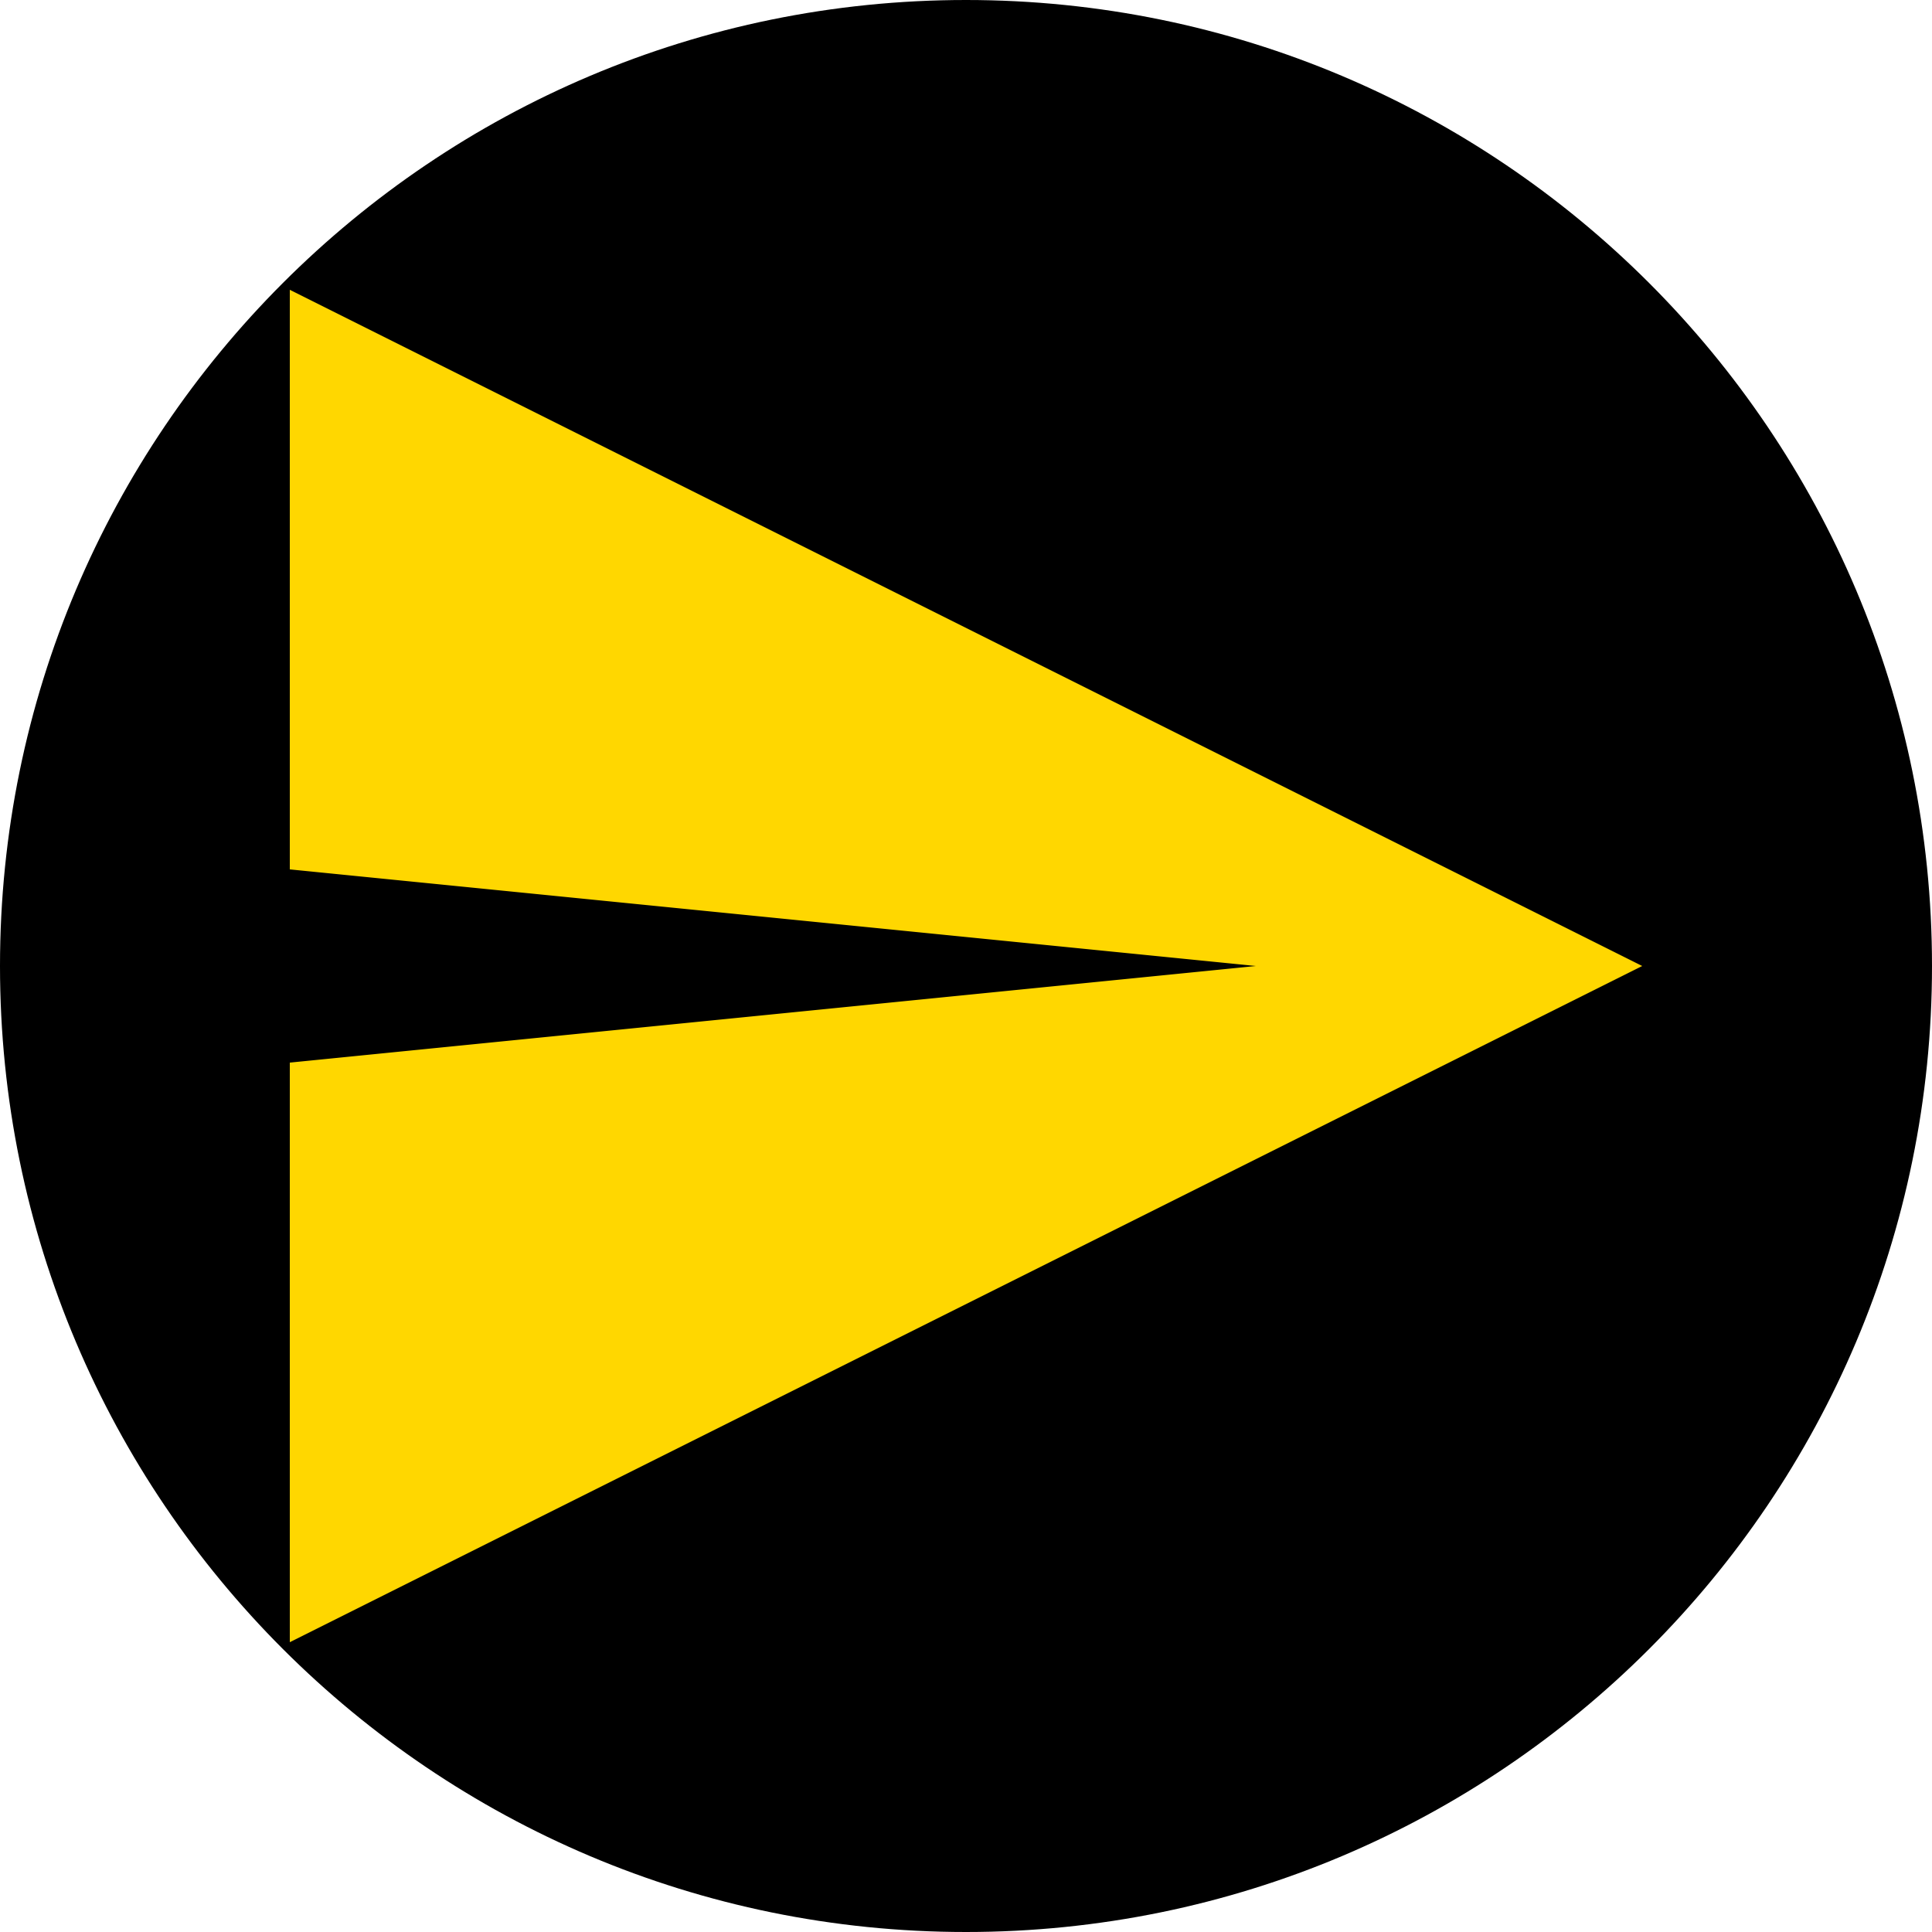
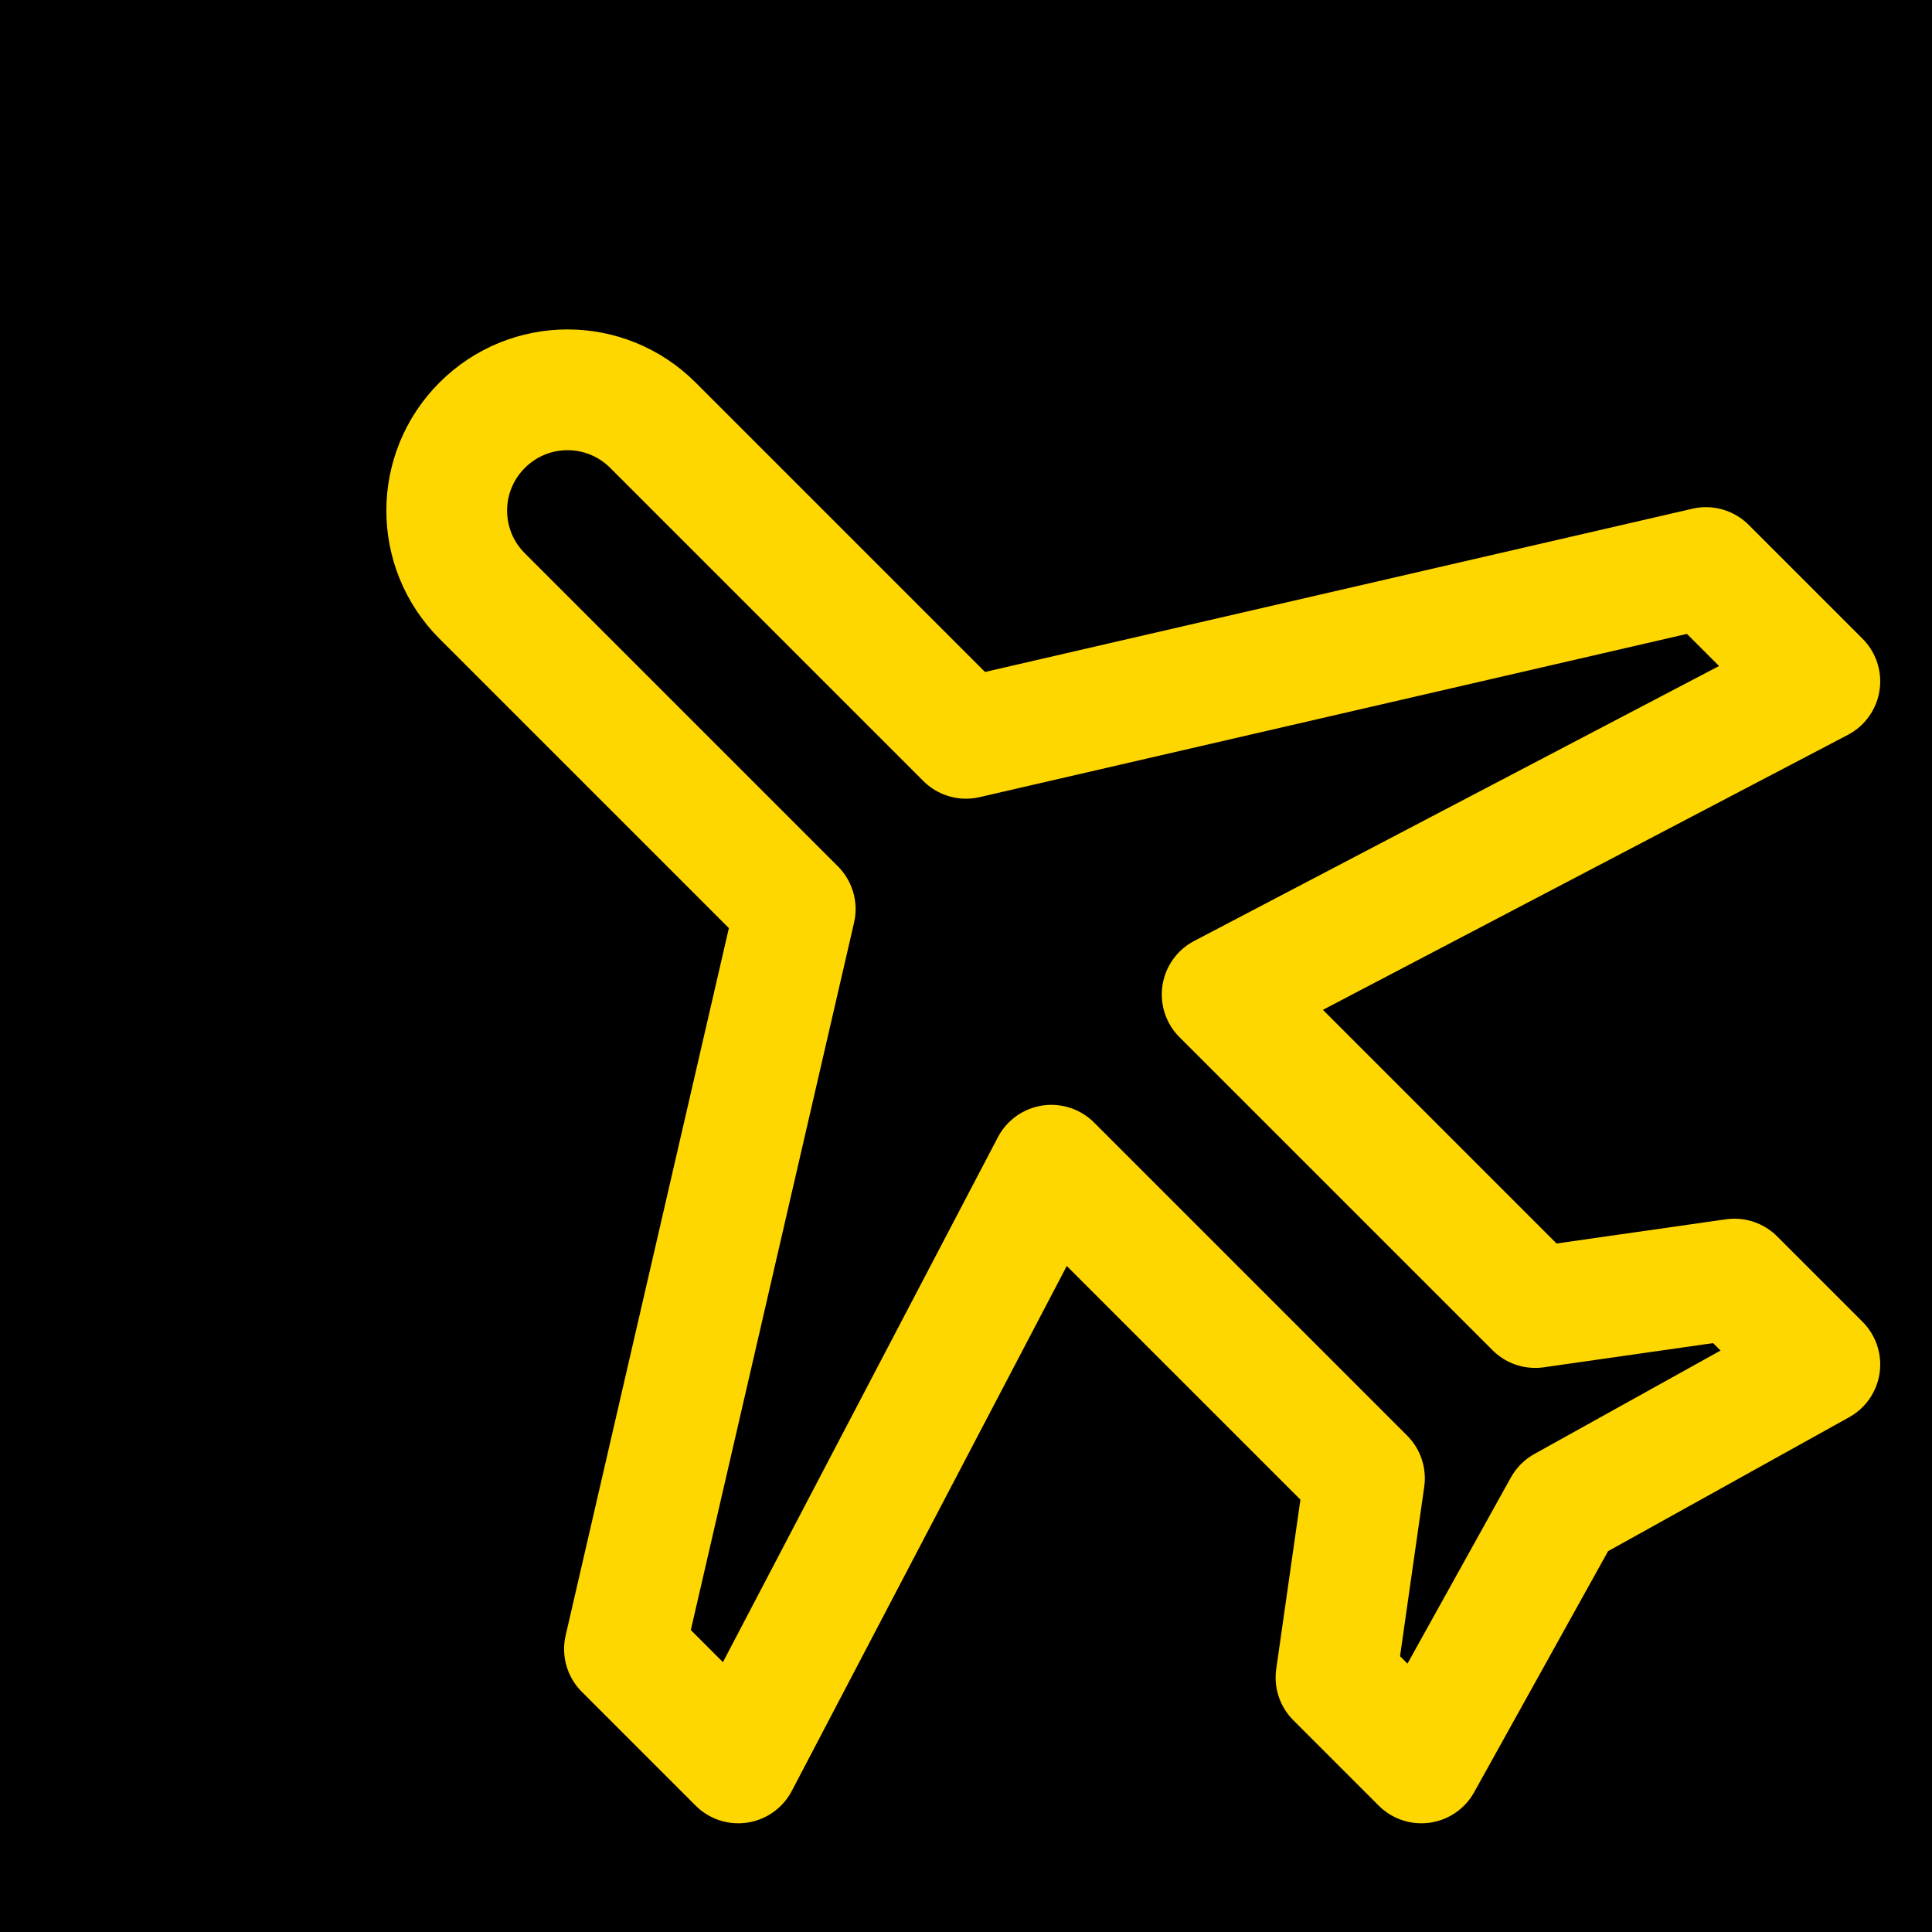
- <svg xmlns="http://www.w3.org/2000/svg" viewBox="0 0 100 100">
-   <circle cx="50" cy="50" r="50" fill="black" />
-   <path d="M15 85 L85 50 L15 15 L15 45 L65 50 L15 55 Z" fill="#FFD700" />
+ <svg xmlns="http://www.w3.org/2000/svg" viewBox="0 0 24 24">
+   <rect width="24" height="24" fill="black" />
+   <path d="M21 16v-2l-8-5V3.5c0-.83-.67-1.5-1.5-1.5S10 2.67 10 3.5V9l-8 5v2l8-2.5V19l-2 1.5V22l3.5-1 3.5 1v-1.5L13 19v-5.5l8 2.5z" fill="none" stroke="#FFD700" stroke-width="1.5" stroke-linecap="round" stroke-linejoin="round" transform="rotate(-45, 12, 12) translate(1, 1)" />
</svg>
